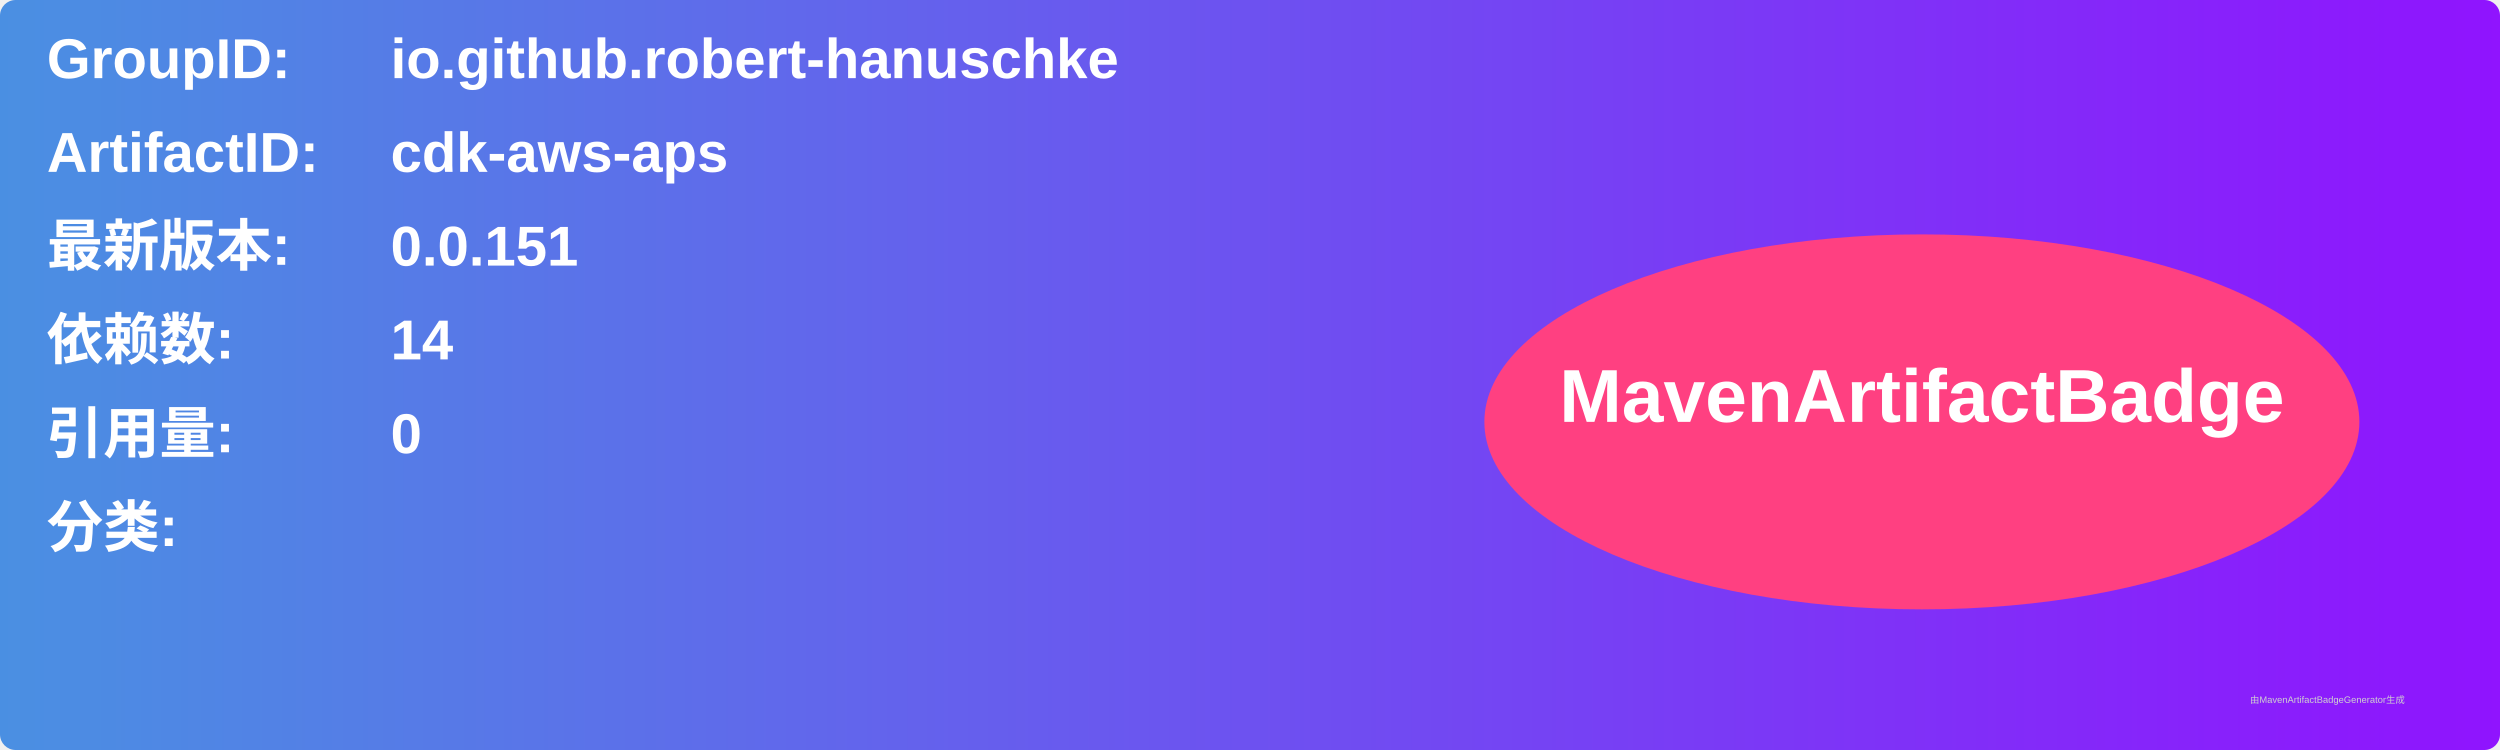
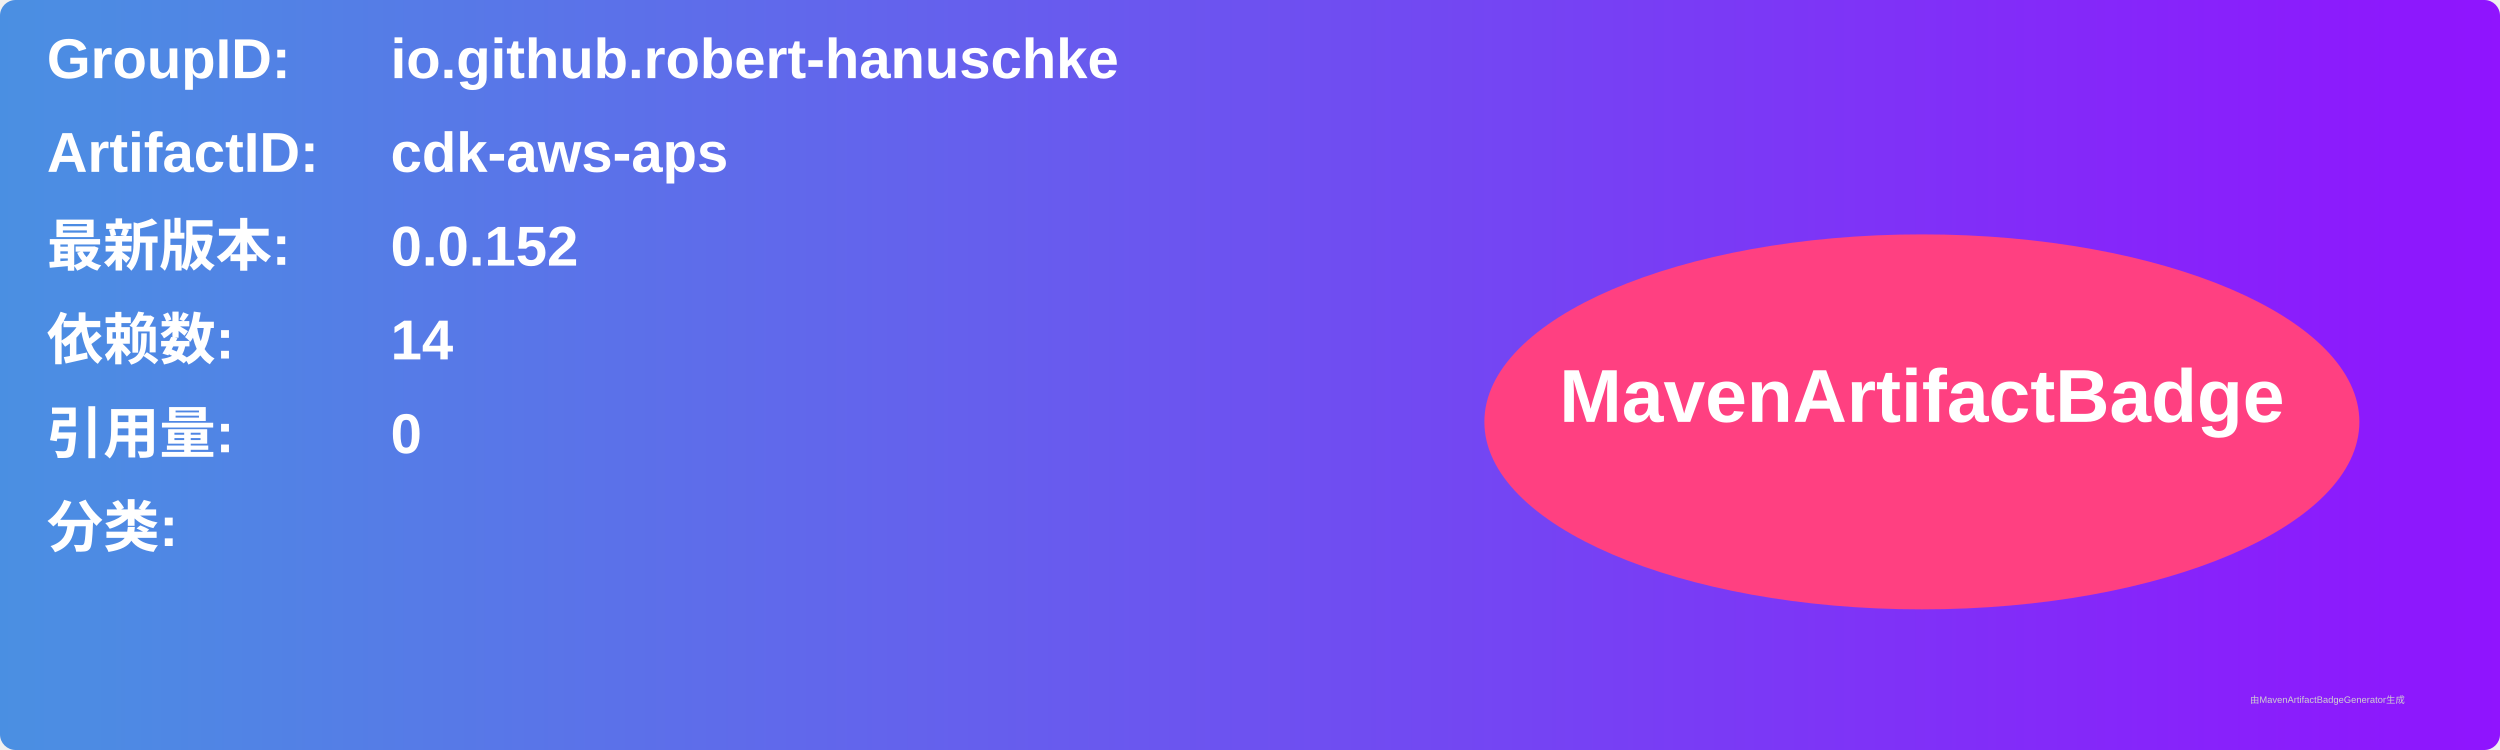
<svg xmlns="http://www.w3.org/2000/svg" width="800" height="240" viewBox="0 0 800 240">
  <linearGradient id="grad" x1="0%" y1="0%" x2="100%" y2="0%">
    <stop offset="0%" stop-color="#4a90e2" />
    <stop offset="100%" stop-color="#9013fe" />
  </linearGradient>
  <rect width="100%" height="100%" rx="5" ry="5" fill="url(#grad)" />
  <g transform="translate(15, 15)">
    <text x="0" y="10" font-family="Arial" font-size="18" fill="white" font-weight="bold" width="260">GroupID:</text>
    <text x="110" y="10" font-family="Arial" font-size="18" fill="white" font-weight="bold" width="460">io.github.robert-hanuschke</text>
    <text x="0" y="40" font-family="Arial" font-size="18" fill="white" font-weight="bold" width="260">ArtifactID:</text>
    <text x="110" y="40" font-family="Arial" font-size="18" fill="white" font-weight="bold" width="460">cdk-aws-aps</text>
    <text x="0" y="70" font-family="Arial" font-size="18" fill="white" font-weight="bold">最新版本:</text>
    <text x="110" y="70" font-family="Arial" font-size="18" fill="white" font-weight="bold">
-       <tspan font-weight="bold">0.0.151</tspan>
+       <tspan font-weight="bold">0.0.152</tspan>
    </text>
    <text x="0" y="100" font-family="Arial" font-size="18" fill="white" font-weight="bold">依赖数: </text>
    <text x="110" y="100" font-family="Arial" font-size="18" fill="white">
      <tspan font-weight="bold">14</tspan>
    </text>
    <text x="0" y="130" font-family="Arial" font-size="18" fill="white" font-weight="bold">引用量: </text>
    <text x="110" y="130" font-family="Arial" font-size="18" fill="white">
      <tspan font-weight="bold">0</tspan>
    </text>
    <text x="0" y="160" font-family="Arial" font-size="18" fill="white" font-weight="bold">分类:</text>
    <text x="10" y="190" font-family="Arial" font-size="10" fill="white">
      <tspan font-weight="bold" />
    </text>
    <ellipse cx="600" cy="120" rx="140" ry="60" fill="#ff4081" />
    <text x="600" y="120" text-anchor="middle" font-family="Arial" font-size="24" fill="white" font-weight="bold">MavenArtifactBadge</text>
  </g>
  <text x="720" y="225" font-family="Arial" font-size="3" fill="#d0d0d0">由MavenArtifactBadgeGenerator生成</text>
</svg>
